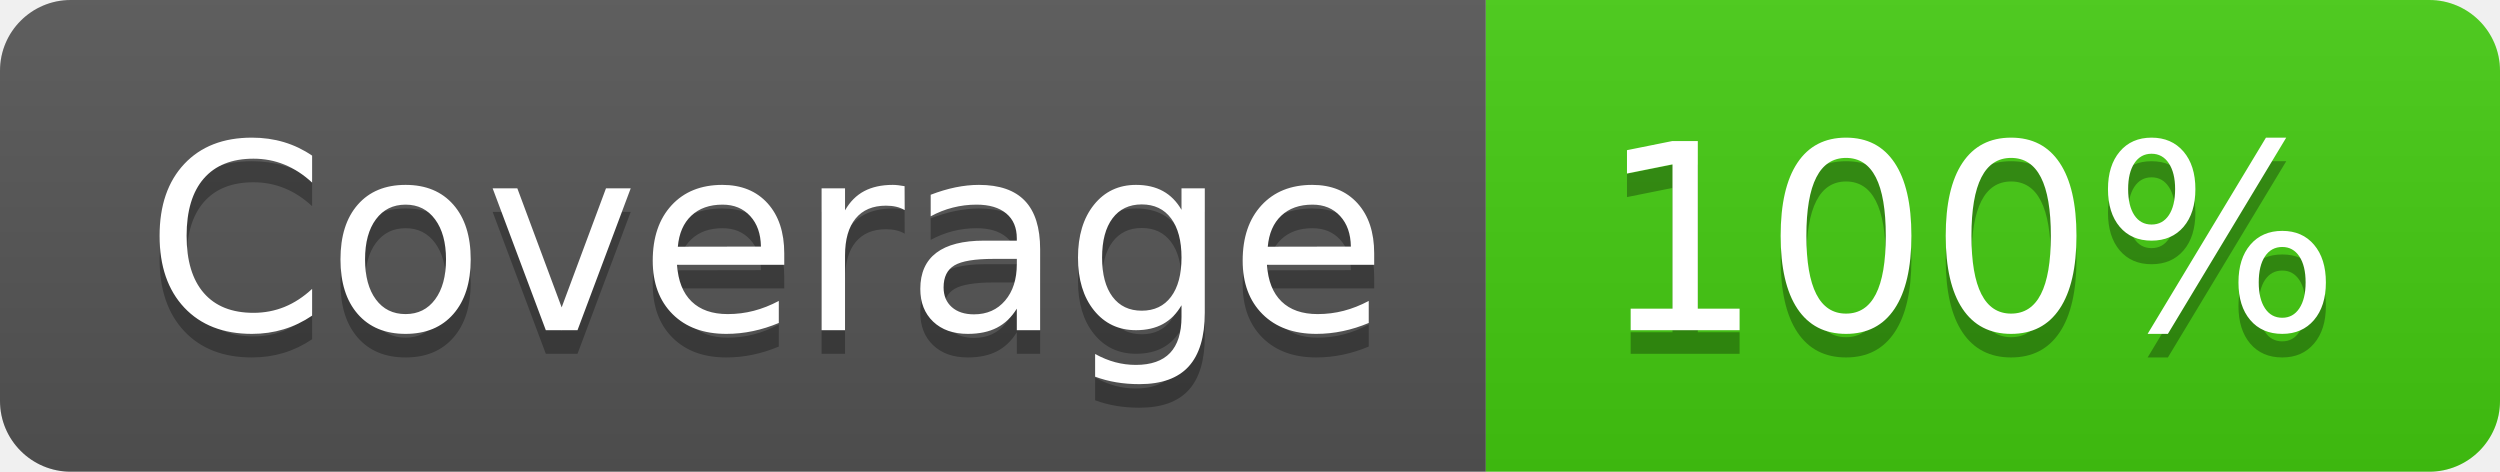
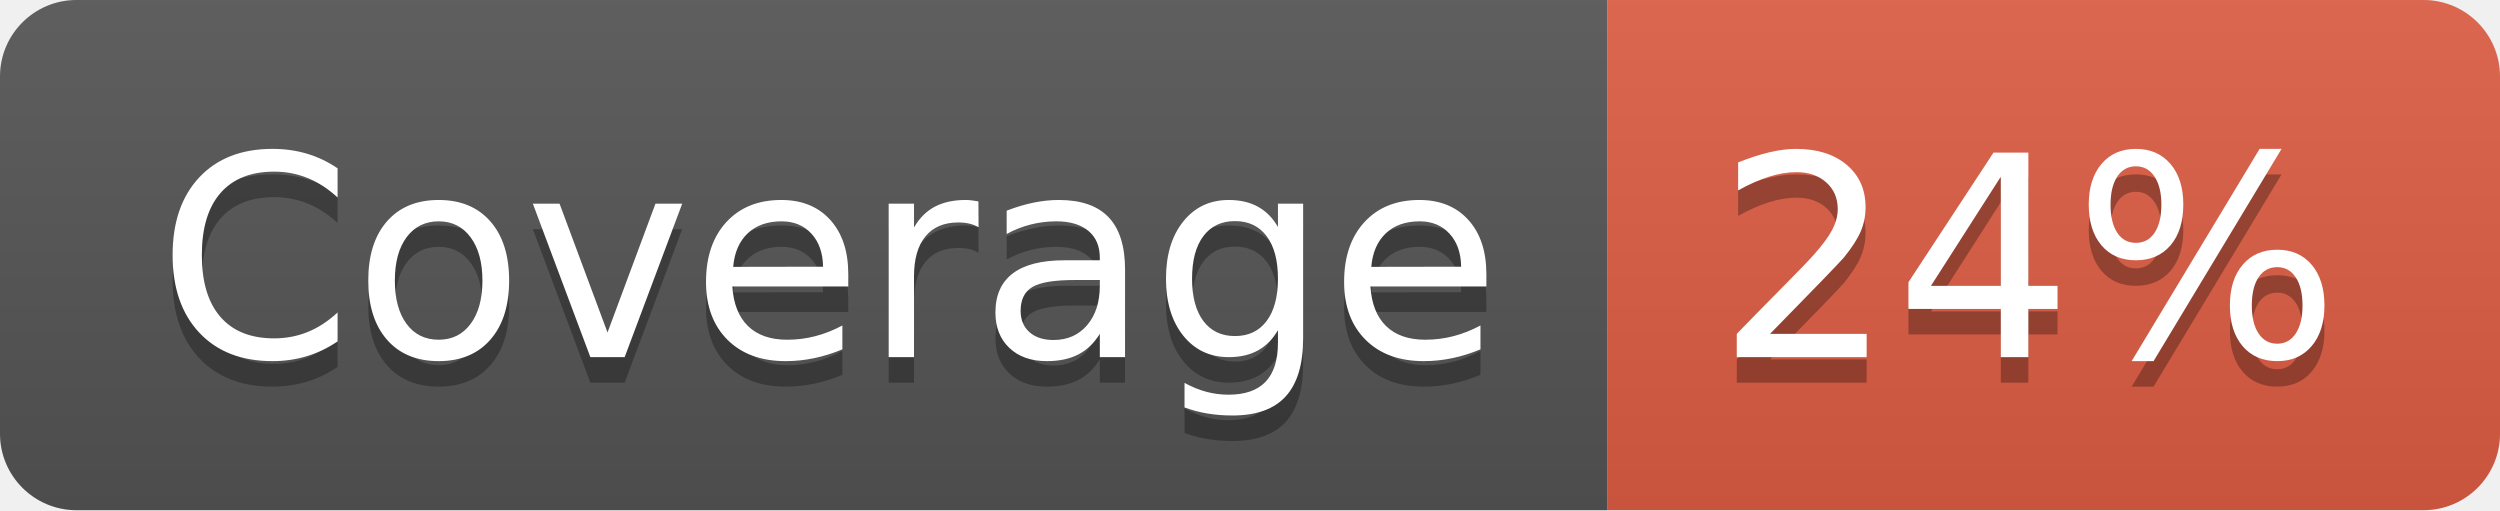
- <svg xmlns="http://www.w3.org/2000/svg" width="106" height="20" role="img" aria-label="Coverage: 100%">
+ <svg xmlns="http://www.w3.org/2000/svg" width="98" height="20" role="img" aria-label="Coverage: 24%">
  <linearGradient id="s" x2="0" y2="100%">
    <stop offset="0" stop-color="#bbb" stop-opacity=".1" />
    <stop offset="1" stop-opacity=".1" />
  </linearGradient>
  <clipPath id="r">
-     <rect width="106" height="20" rx="3" fill="#fff" />
+     <rect width="98" height="20" rx="3" fill="#fff" />
  </clipPath>
  <g clip-path="url(#r)">
    <rect width="63" height="20" fill="#555" />
-     <rect x="63" width="43" height="20" fill="#4c1" />
-     <rect width="106" height="20" fill="url(#s)" />
+     <rect x="63" width="35" height="20" fill="#e05d44" />
+     <rect width="98" height="20" fill="url(#s)" />
  </g>
  <g fill="#fff" text-anchor="middle" font-family="Verdana,Geneva,DejaVu Sans,sans-serif" text-rendering="geometricPrecision" font-size="110">
    <text aria-hidden="true" x="325" y="150" fill="#010101" fill-opacity=".3" transform="scale(.1)" textLength="530">Coverage</text>
    <text x="325" y="140" transform="scale(.1)" fill="#fff" textLength="530">Coverage</text>
-     <text aria-hidden="true" x="835" y="150" fill="#010101" fill-opacity=".3" transform="scale(.1)" textLength="330">100%</text>
-     <text x="835" y="140" transform="scale(.1)" fill="#fff" textLength="330">100%</text>
+     <text aria-hidden="true" x="795" y="150" fill="#010101" fill-opacity=".3" transform="scale(.1)" textLength="250">24%</text>
+     <text x="795" y="140" transform="scale(.1)" fill="#fff" textLength="250">24%</text>
  </g>
</svg>
